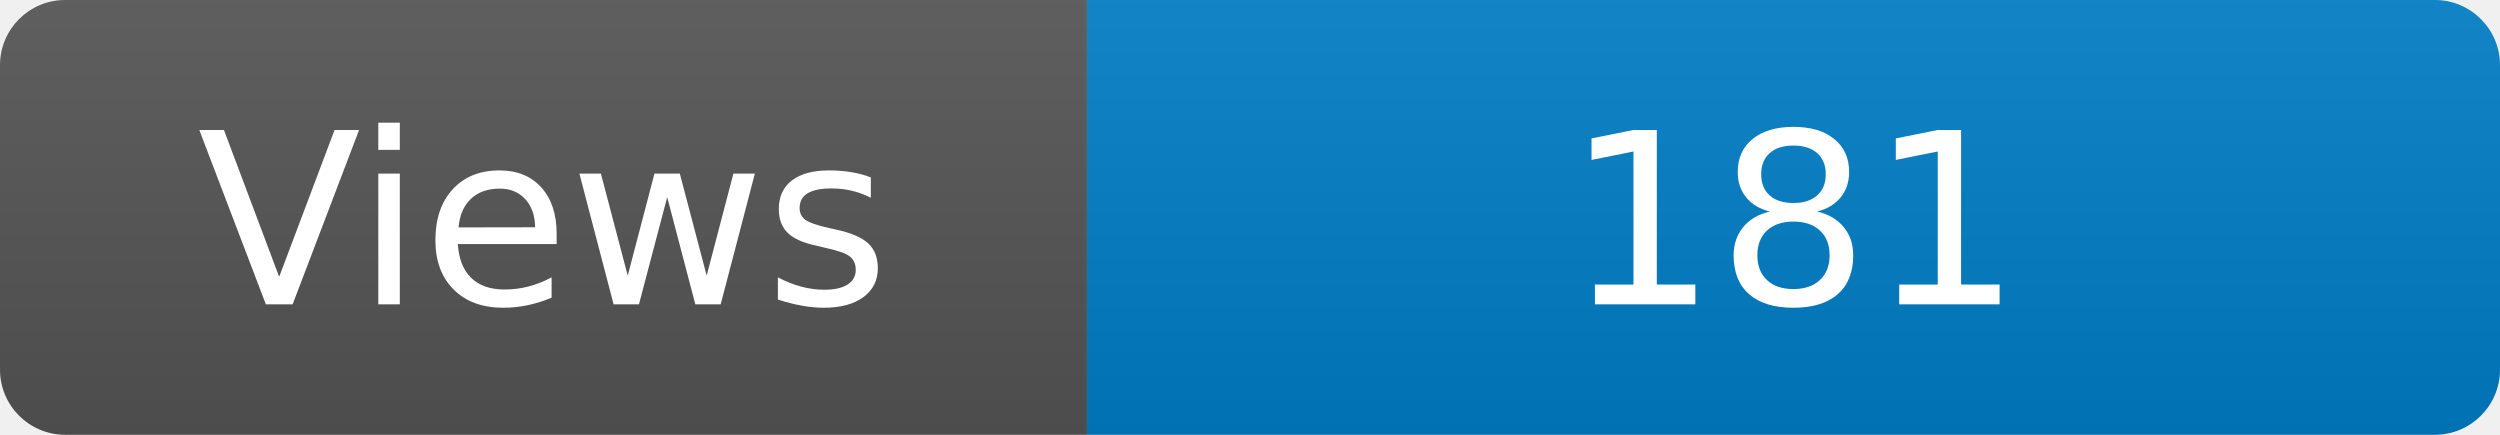
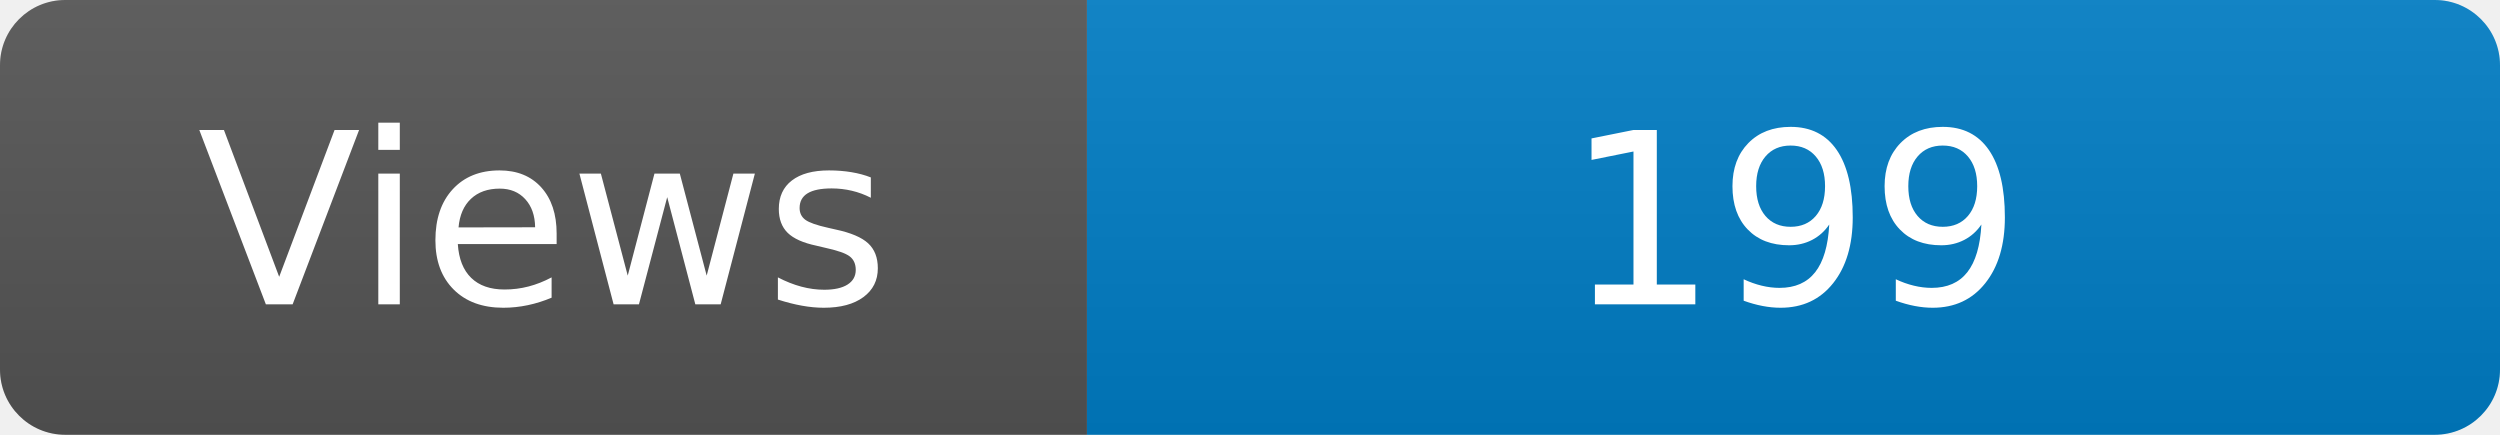
<svg xmlns="http://www.w3.org/2000/svg" width="115" height="20" role="img" aria-label="Maintained?: yes">
  <linearGradient id="s" x2="0" y2="100%">
    <stop offset="0" stop-color="#bbb" stop-opacity=".1" />
    <stop offset="1" stop-opacity=".1" />
  </linearGradient>
  <clipPath id="r">
    <rect width="115" height="20" rx="3" fill="#fff" />
  </clipPath>
  <g clip-path="url(#r)">
    <rect width="50" height="20" fill="#555" />
    <rect x="50" width="160" height="20" fill="#007ec6" />
    <rect width="115" height="20" fill="url(#s)" />
  </g>
  <g fill="#fff" text-anchor="middle" font-family="Verdana,Geneva,DejaVu Sans,sans-serif" font-size="110">
    <text x="250" y="140" transform="scale(.1)" fill="#fff">Views</text>
-     <text x="825" y="140" transform="scale(.1)" fill="#fff">181</text>
+     <text x="825" y="140" transform="scale(.1)" fill="#fff">199</text>
  </g>
</svg>
